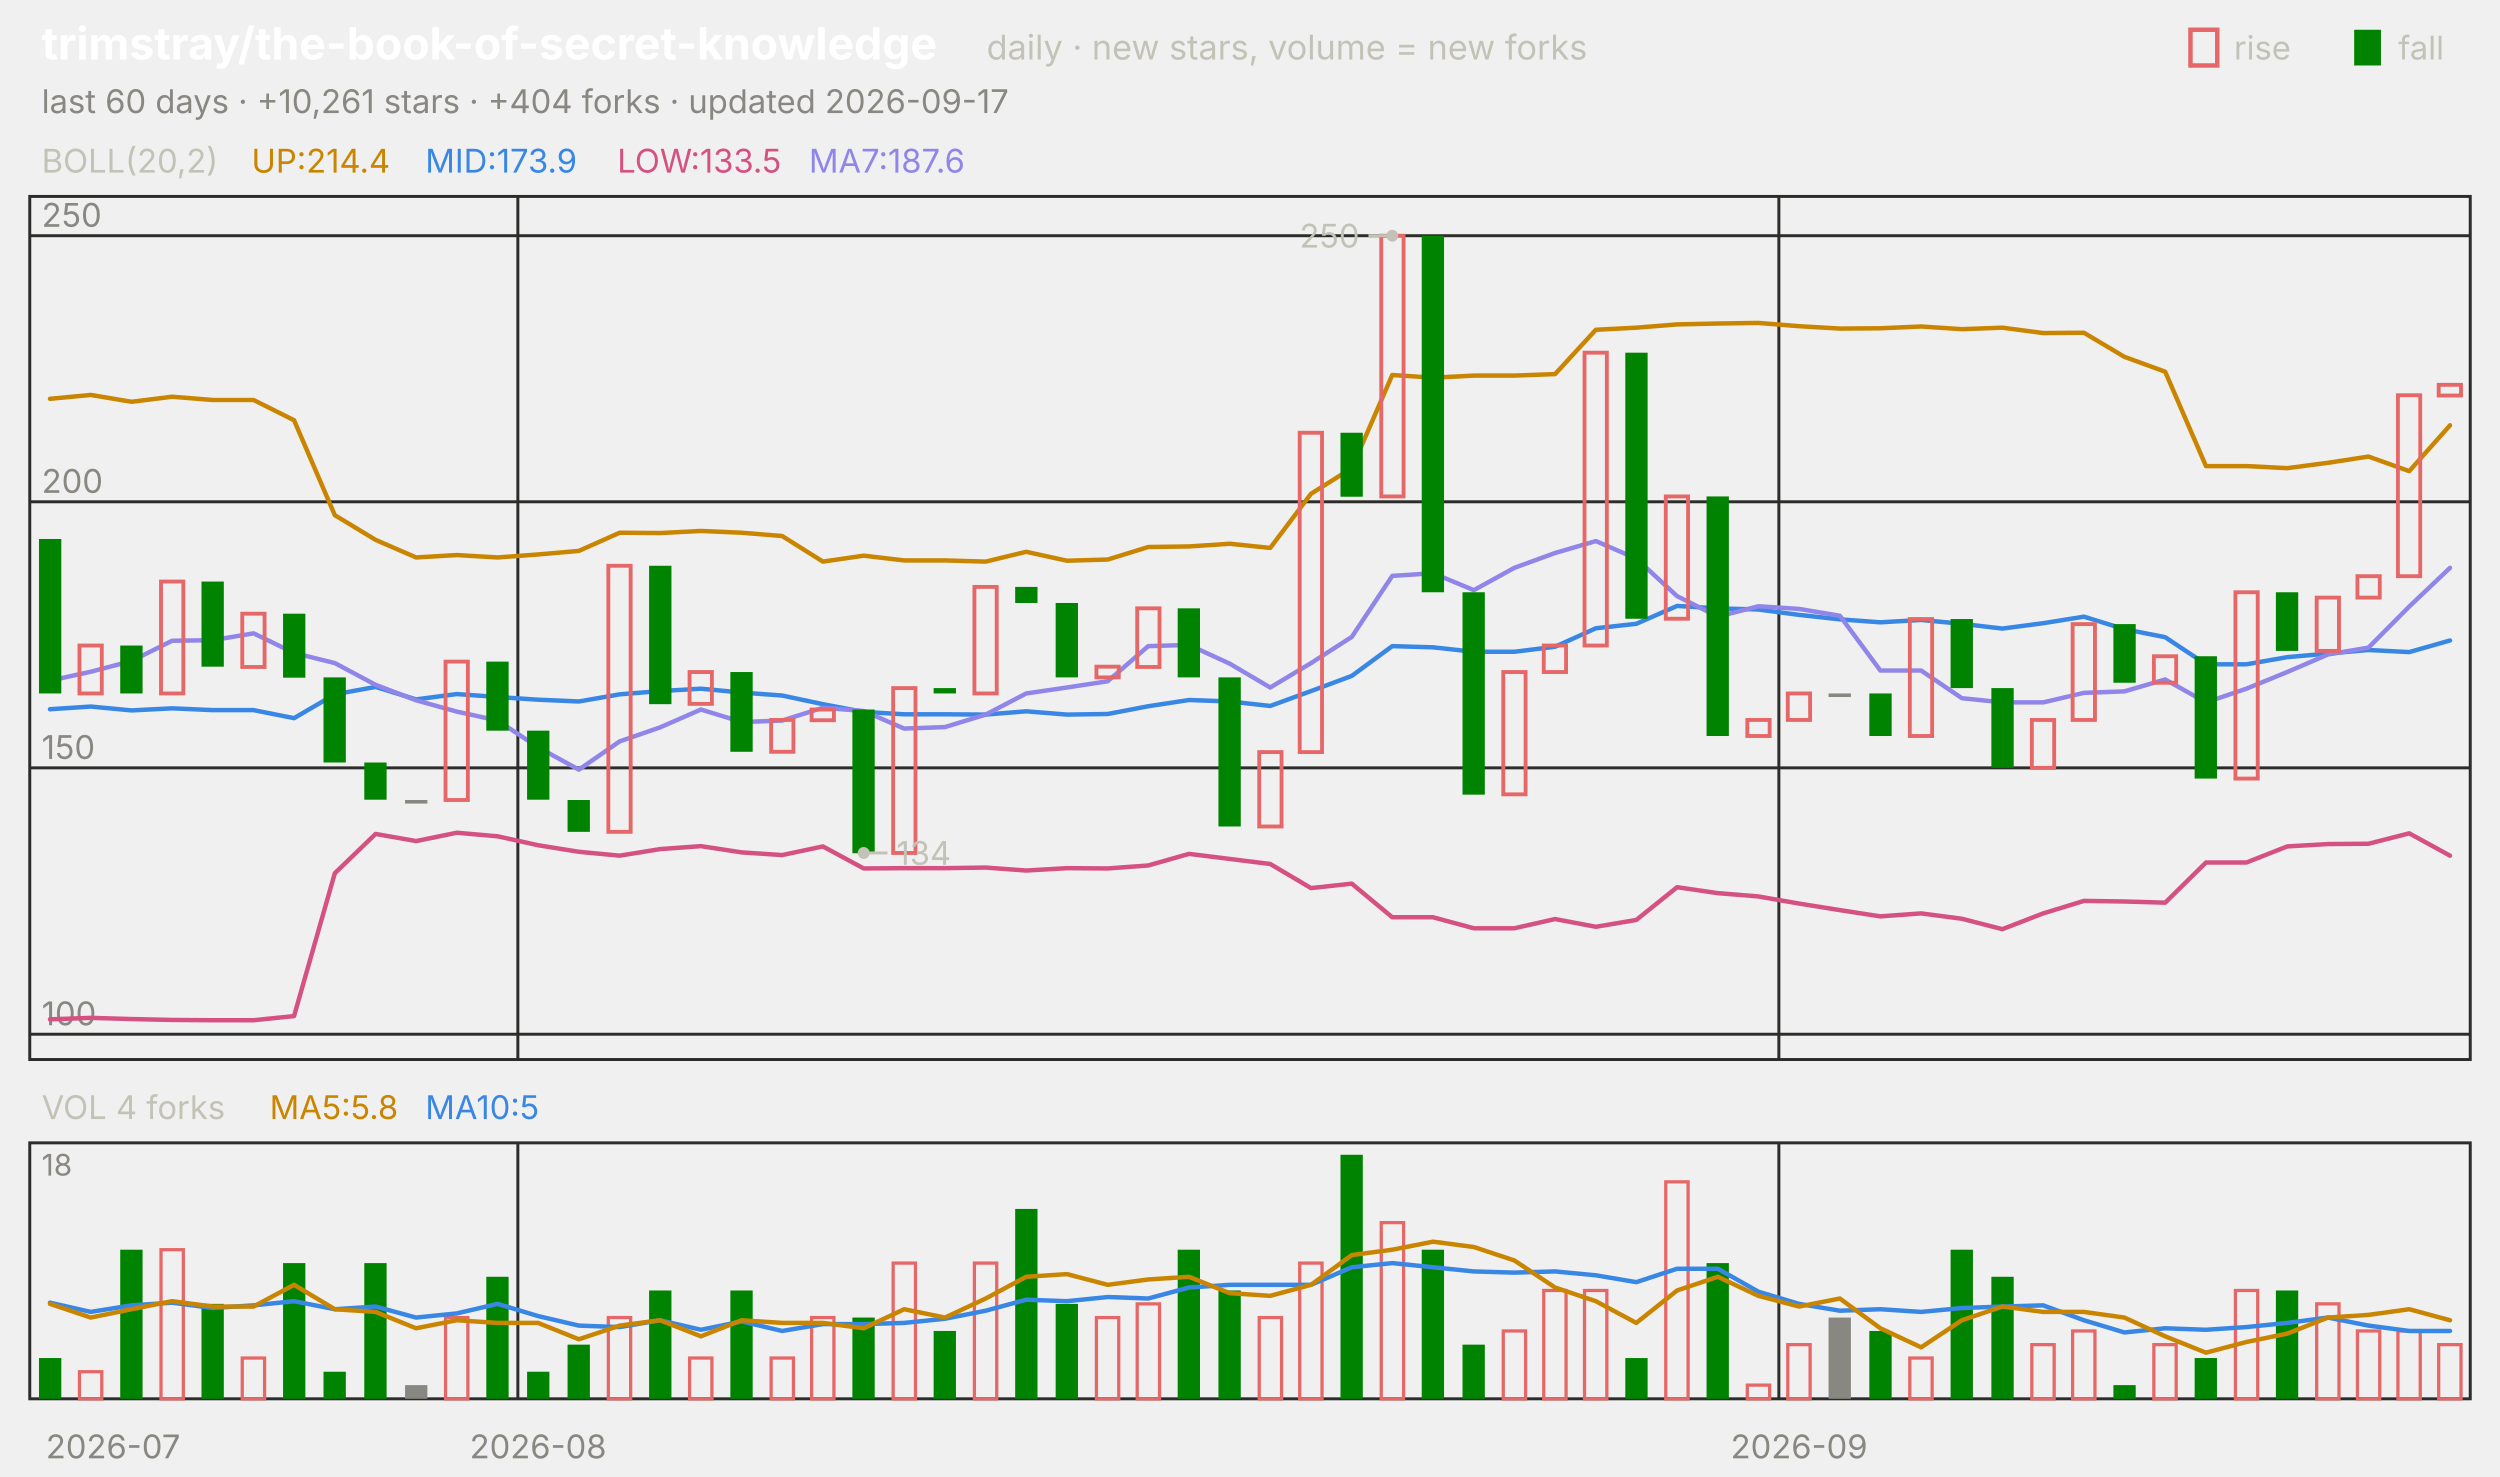
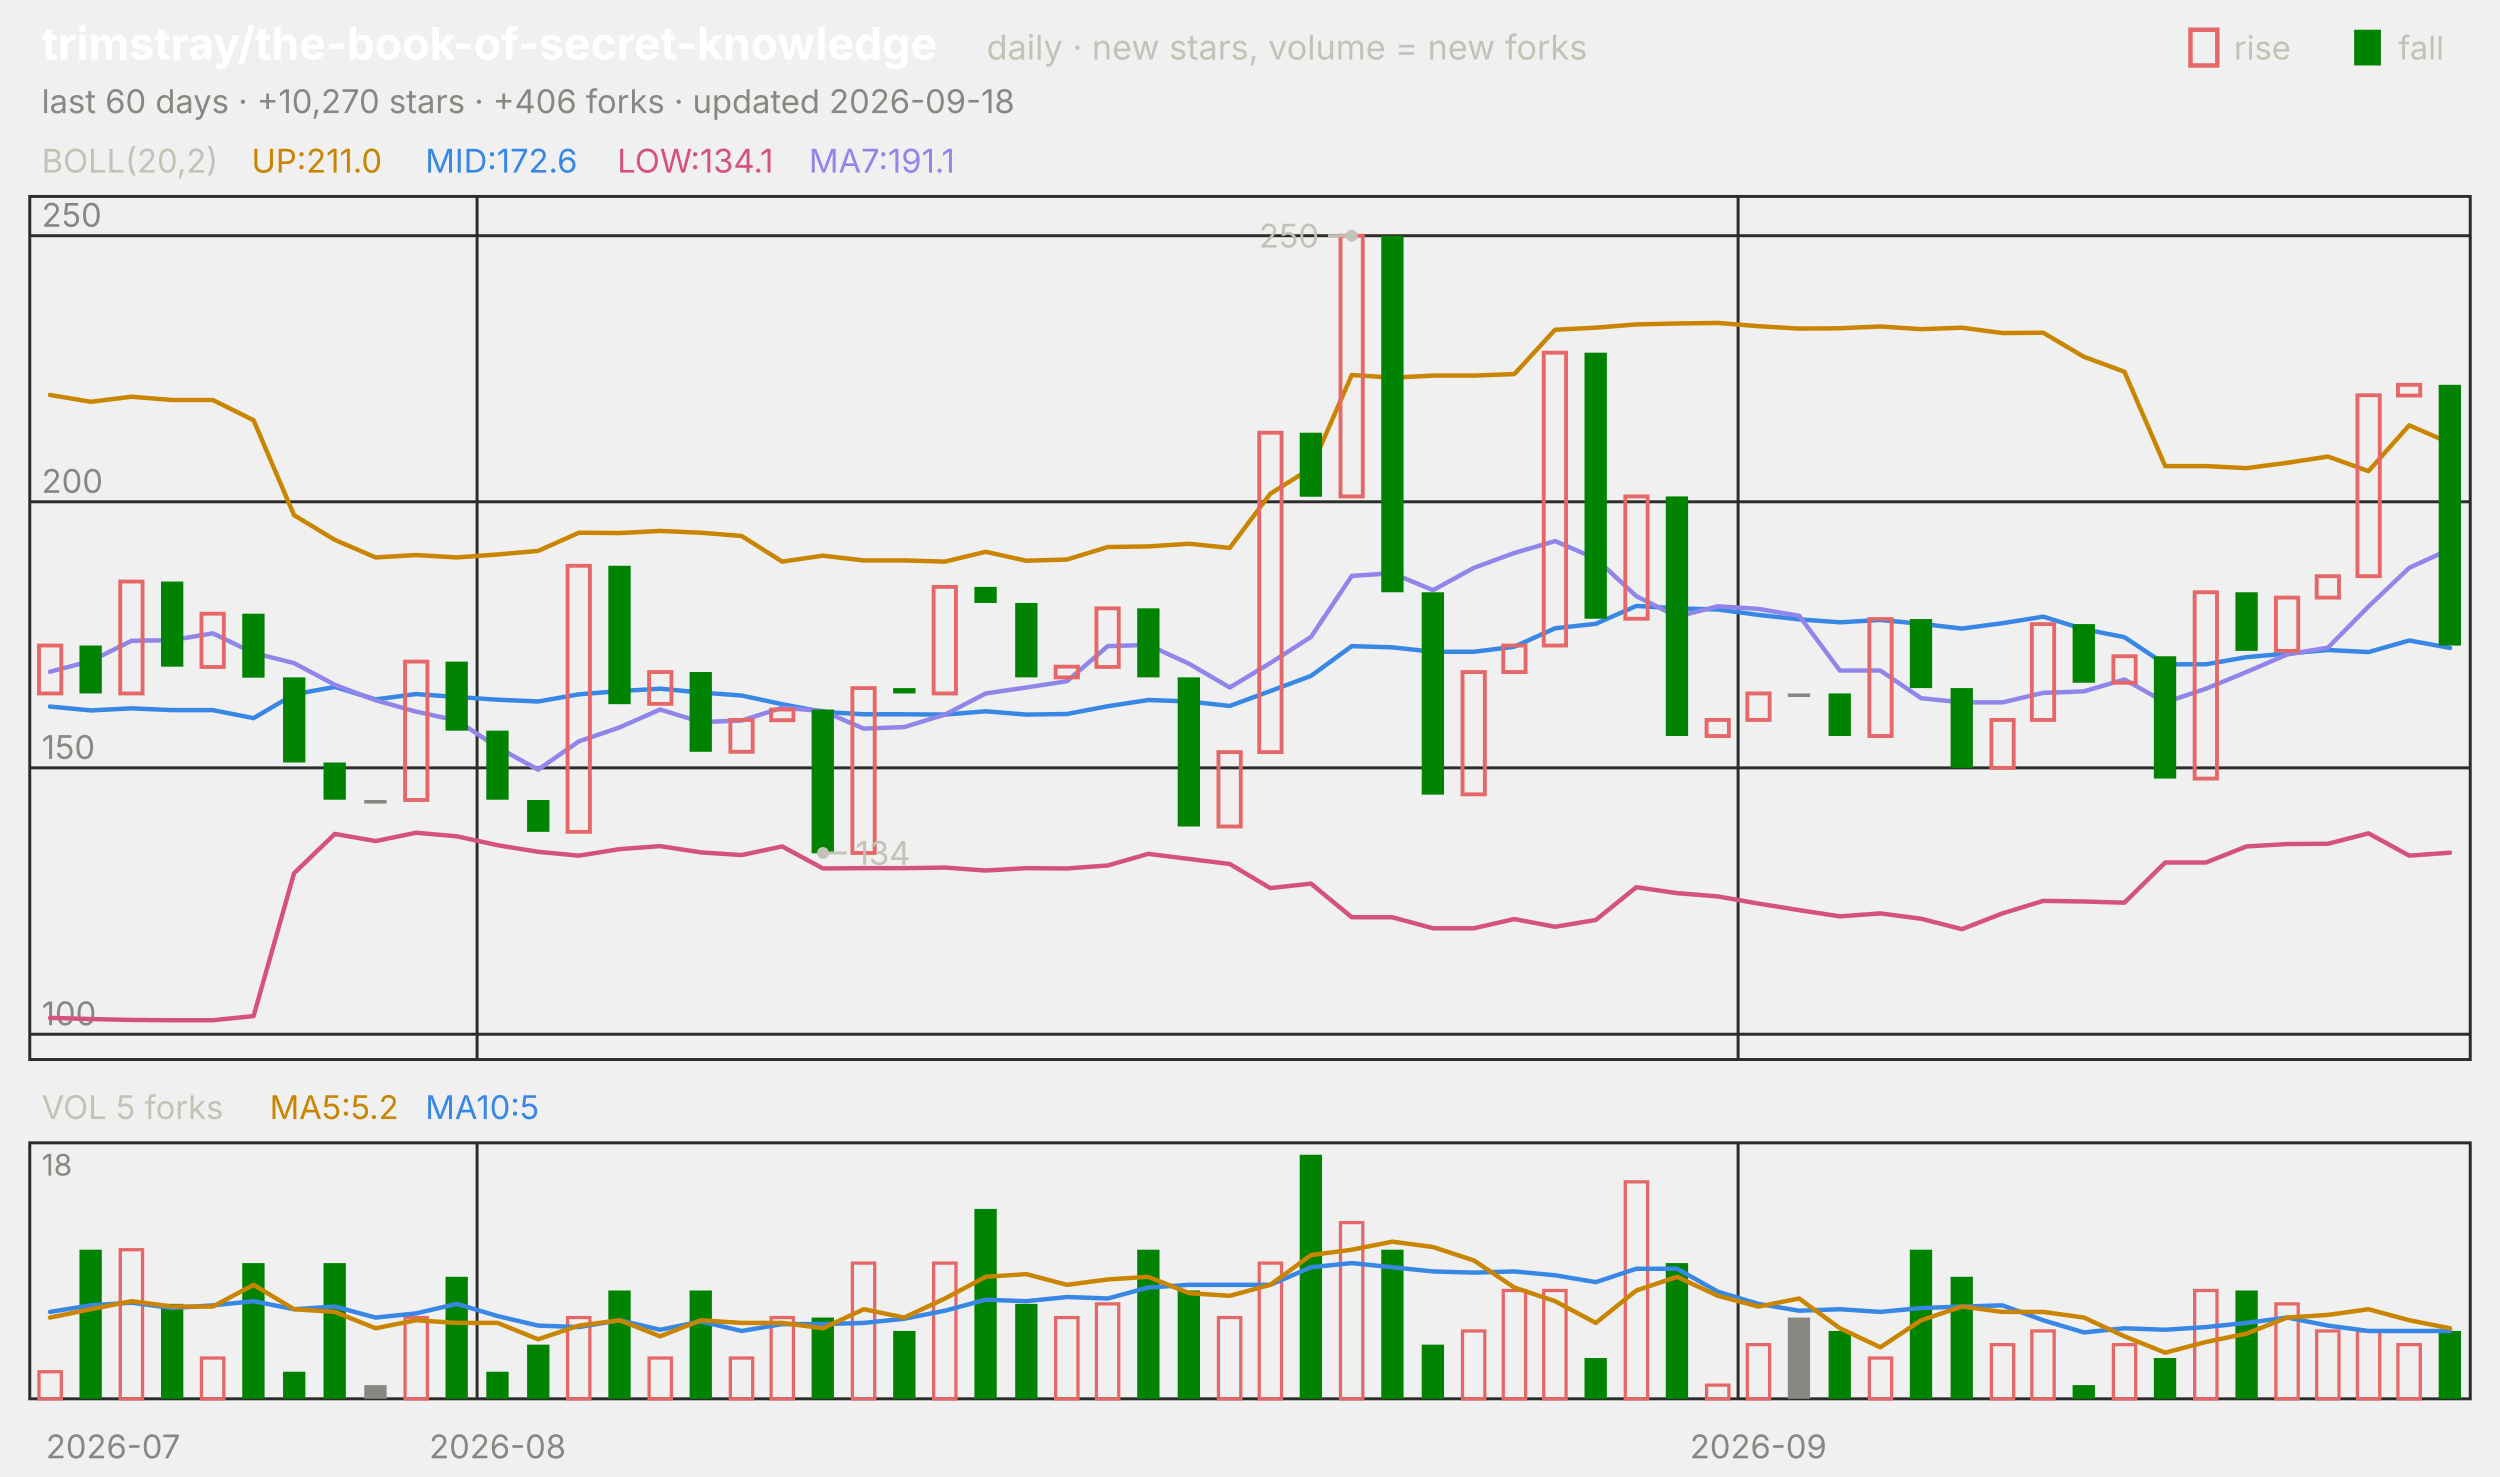
<svg xmlns="http://www.w3.org/2000/svg" viewBox="0 0 840 496" width="840" height="496" font-family="-apple-system,'Segoe UI',system-ui,sans-serif" role="img" aria-label="trimstray/the-book-of-secret-knowledge candlestick chart">
  <text x="14.0" y="20.0" font-size="15" fill="#ffffff" font-weight="650">trimstray/the-book-of-secret-knowledge</text>
  <text x="331.5" y="20.0" font-size="11.5" fill="#c3c2b7">daily · new stars, volume = new forks</text>
  <text x="805.8" y="20.0" font-size="11.0" fill="#c3c2b7">fall</text>
  <rect x="791" y="10" width="9" height="12" fill="#008300" />
  <text x="750.6" y="20.0" font-size="11.0" fill="#c3c2b7">rise</text>
  <rect x="736" y="10" width="9" height="12" fill="none" stroke="#e66767" stroke-width="1.5" />
-   <text x="14.0" y="38.0" font-size="11.0" fill="#898781">last 60 days · +10,261 stars · +404 forks · updated 2026-09-17</text>
+   <text x="14.0" y="38.0" font-size="11.0" fill="#898781">last 60 days · +10,270 stars · +406 forks · updated 2026-09-18</text>
  <rect x="10" y="66" width="820" height="290" fill="none" stroke="#2c2c2a" />
  <rect x="10" y="384" width="820" height="86" fill="none" stroke="#2c2c2a" />
  <text x="38.0" y="490.0" font-size="11.0" fill="#898781" text-anchor="middle">2026-07</text>
-   <line x1="174.0" y1="66.0" x2="174.0" y2="356.0" stroke="#2c2c2a" stroke-width="1.0" />
-   <line x1="174.0" y1="384.0" x2="174.0" y2="470.0" stroke="#2c2c2a" stroke-width="1.0" />
-   <text x="180.8" y="490.0" font-size="11.0" fill="#898781" text-anchor="middle">2026-08</text>
-   <line x1="597.7" y1="66.0" x2="597.7" y2="356.0" stroke="#2c2c2a" stroke-width="1.0" />
-   <line x1="597.7" y1="384.0" x2="597.7" y2="470.0" stroke="#2c2c2a" stroke-width="1.0" />
-   <text x="604.5" y="490.0" font-size="11.0" fill="#898781" text-anchor="middle">2026-09</text>
+   <line x1="160.3" y1="66.0" x2="160.3" y2="356.0" stroke="#2c2c2a" stroke-width="1.0" />
+   <line x1="160.3" y1="384.0" x2="160.3" y2="470.0" stroke="#2c2c2a" stroke-width="1.0" />
+   <text x="167.2" y="490.0" font-size="11.0" fill="#898781" text-anchor="middle">2026-08</text>
+   <line x1="584.0" y1="66.0" x2="584.0" y2="356.0" stroke="#2c2c2a" stroke-width="1.0" />
+   <line x1="584.0" y1="384.0" x2="584.0" y2="470.0" stroke="#2c2c2a" stroke-width="1.0" />
+   <text x="590.8" y="490.0" font-size="11.0" fill="#898781" text-anchor="middle">2026-09</text>
  <text x="14.0" y="58.0" font-size="11.0" fill="#c3c2b7">BOLL(20,2)</text>
-   <text x="84.5" y="58.0" font-size="11.0" fill="#c98500">UP:214.4</text>
-   <text x="142.9" y="58.0" font-size="11.0" fill="#3987e5">MID:173.9</text>
-   <text x="207.4" y="58.0" font-size="11.0" fill="#d55181">LOW:133.5</text>
-   <text x="271.8" y="58.0" font-size="11.0" fill="#9085e9">MA7:187.6</text>
+   <text x="84.5" y="58.0" font-size="11.0" fill="#c98500">UP:211.0</text>
+   <text x="142.9" y="58.0" font-size="11.0" fill="#3987e5">MID:172.6</text>
+   <text x="207.4" y="58.0" font-size="11.0" fill="#d55181">LOW:134.1</text>
+   <text x="271.8" y="58.0" font-size="11.0" fill="#9085e9">MA7:191.1</text>
  <line x1="10.0" y1="347.5" x2="830.0" y2="347.5" stroke="#2c2c2a" stroke-width="1.0" />
  <text x="14.0" y="344.5" font-size="11.0" fill="#898781">100</text>
  <line x1="10.0" y1="258.0" x2="830.0" y2="258.0" stroke="#2c2c2a" stroke-width="1.0" />
  <text x="14.0" y="255.0" font-size="11.0" fill="#898781">150</text>
  <line x1="10.0" y1="168.6" x2="830.0" y2="168.6" stroke="#2c2c2a" stroke-width="1.0" />
  <text x="14.0" y="165.6" font-size="11.0" fill="#898781">200</text>
  <line x1="10.0" y1="79.2" x2="830.0" y2="79.2" stroke="#2c2c2a" stroke-width="1.0" />
  <text x="14.0" y="76.2" font-size="11.0" fill="#898781">250</text>
-   <polyline points="16.8,134.0 30.5,132.7 44.2,135.0 57.8,133.3 71.5,134.4 85.2,134.4 98.8,141.2 112.5,173.1 126.2,181.4 139.8,187.3 153.5,186.5 167.2,187.3 180.8,186.3 194.5,185.1 208.2,179.0 221.8,179.1 235.5,178.4 249.2,179.0 262.8,180.1 276.5,188.7 290.2,186.7 303.8,188.3 317.5,188.3 331.2,188.7 344.8,185.4 358.5,188.4 372.2,188.0 385.8,183.8 399.5,183.6 413.2,182.7 426.8,184.1 440.5,165.9 454.2,157.3 467.8,126.0 481.5,126.9 495.2,126.2 508.8,126.2 522.5,125.7 536.2,110.8 549.8,110.1 563.5,109.0 577.2,108.7 590.8,108.5 604.5,109.6 618.2,110.4 631.8,110.3 645.5,109.7 659.2,110.6 672.8,110.1 686.5,111.9 700.2,111.8 713.8,119.9 727.5,124.9 741.2,156.6 754.8,156.6 768.5,157.3 782.2,155.5 795.8,153.4 809.5,158.3 823.2,142.9" fill="none" stroke="#c98500" stroke-width="1.5" stroke-linejoin="round" stroke-linecap="round" />
-   <polyline points="16.8,238.3 30.5,237.4 44.2,238.7 57.8,238.0 71.5,238.6 85.2,238.6 98.8,241.3 112.5,233.3 126.2,230.8 139.8,235.0 153.5,233.2 167.2,234.2 180.8,235.1 194.5,235.7 208.2,233.3 221.8,232.2 235.5,231.4 249.2,232.7 262.8,233.7 276.5,236.6 290.2,239.2 303.8,240.0 317.5,240.0 331.2,240.1 344.8,239.0 358.5,240.1 372.2,239.9 385.8,237.3 399.5,235.2 413.2,235.7 426.8,237.2 440.5,232.2 454.2,227.1 467.8,217.1 481.5,217.5 495.2,219.0 508.8,219.0 522.5,217.3 536.2,211.1 549.8,209.6 563.5,203.6 577.2,204.4 590.8,204.8 604.5,206.6 618.2,208.1 631.8,209.1 645.5,208.3 659.2,209.6 672.8,211.2 686.5,209.4 700.2,207.2 713.8,211.4 727.5,214.1 741.2,223.2 754.8,223.2 768.5,220.8 782.2,219.6 795.8,218.4 809.5,219.1 823.2,215.2" fill="none" stroke="#3987e5" stroke-width="1.5" stroke-linejoin="round" stroke-linecap="round" />
-   <polyline points="16.8,342.5 30.5,342.0 44.2,342.4 57.8,342.7 71.5,342.8 85.2,342.8 98.8,341.4 112.5,293.4 126.2,280.2 139.8,282.6 153.5,279.8 167.2,281.0 180.8,284.0 194.5,286.2 208.2,287.5 221.8,285.3 235.5,284.3 249.2,286.4 262.8,287.3 276.5,284.4 290.2,291.8 303.8,291.7 317.5,291.7 331.2,291.5 344.8,292.5 358.5,291.7 372.2,291.8 385.8,290.8 399.5,286.9 413.2,288.6 426.8,290.3 440.5,298.4 454.2,296.9 467.8,308.2 481.5,308.2 495.2,311.9 508.8,311.9 522.5,308.8 536.2,311.4 549.8,309.1 563.5,298.1 577.2,300.1 590.8,301.2 604.5,303.6 618.2,305.8 631.8,307.9 645.5,306.9 659.2,308.7 672.8,312.2 686.5,306.9 700.2,302.7 713.8,302.9 727.5,303.3 741.2,289.8 754.8,289.8 768.5,284.4 782.2,283.6 795.8,283.5 809.5,280.0 823.2,287.5" fill="none" stroke="#d55181" stroke-width="1.5" stroke-linejoin="round" stroke-linecap="round" />
-   <polyline points="16.8,228.7 30.5,225.7 44.2,222.1 57.8,215.3 71.5,215.1 85.2,212.8 98.8,219.4 112.5,222.8 126.2,230.1 139.8,235.3 153.5,239.1 167.2,242.1 180.8,251.1 194.5,258.6 208.2,249.1 221.8,244.4 235.5,238.4 249.2,242.6 262.8,242.1 276.5,237.8 290.2,238.9 303.8,244.8 317.5,244.3 331.2,240.1 344.8,233.0 358.5,231.0 372.2,228.9 385.8,217.1 399.5,216.7 413.2,223.0 426.8,231.0 440.5,222.8 454.2,214.0 467.8,193.5 481.5,192.6 495.2,198.3 508.8,190.8 522.5,185.8 536.2,181.8 549.8,187.7 563.5,200.3 577.2,207.2 590.8,203.7 604.5,204.6 618.2,206.9 631.8,225.3 645.5,225.3 659.2,234.6 672.8,236.0 686.5,236.0 700.2,232.8 713.8,232.3 727.5,228.3 741.2,236.0 754.8,231.4 768.5,225.8 782.2,219.9 795.8,217.6 809.5,203.8 823.2,190.8" fill="none" stroke="#9085e9" stroke-width="1.5" stroke-linejoin="round" stroke-linecap="round" />
-   <rect x="13.1" y="181.1" width="7.5" height="51.9" fill="#008300" />
-   <rect x="26.7" y="216.9" width="7.5" height="16.1" fill="none" stroke="#e66767" stroke-width="1.3" />
-   <rect x="40.4" y="216.9" width="7.5" height="16.1" fill="#008300" />
-   <rect x="54.1" y="195.4" width="7.5" height="37.6" fill="none" stroke="#e66767" stroke-width="1.3" />
-   <rect x="67.7" y="195.4" width="7.5" height="28.6" fill="#008300" />
-   <rect x="81.4" y="206.2" width="7.5" height="17.9" fill="none" stroke="#e66767" stroke-width="1.3" />
-   <rect x="95.1" y="206.2" width="7.5" height="21.5" fill="#008300" />
-   <rect x="108.7" y="227.6" width="7.5" height="28.6" fill="#008300" />
-   <rect x="122.4" y="256.2" width="7.5" height="12.5" fill="#008300" />
-   <rect x="136.1" y="268.8" width="7.5" height="1.2" fill="#898781" />
-   <rect x="149.7" y="222.3" width="7.5" height="46.5" fill="none" stroke="#e66767" stroke-width="1.3" />
-   <rect x="163.4" y="222.3" width="7.5" height="23.2" fill="#008300" />
-   <rect x="177.1" y="245.5" width="7.5" height="23.2" fill="#008300" />
-   <rect x="190.7" y="268.8" width="7.5" height="10.7" fill="#008300" />
-   <rect x="204.4" y="190.1" width="7.5" height="89.4" fill="none" stroke="#e66767" stroke-width="1.3" />
-   <rect x="218.1" y="190.1" width="7.5" height="46.5" fill="#008300" />
-   <rect x="231.7" y="225.8" width="7.5" height="10.7" fill="none" stroke="#e66767" stroke-width="1.3" />
-   <rect x="245.4" y="225.8" width="7.5" height="26.8" fill="#008300" />
-   <rect x="259.1" y="241.9" width="7.5" height="10.7" fill="none" stroke="#e66767" stroke-width="1.3" />
-   <rect x="272.7" y="238.4" width="7.5" height="3.6" fill="none" stroke="#e66767" stroke-width="1.3" />
-   <rect x="286.4" y="238.4" width="7.5" height="48.3" fill="#008300" />
-   <rect x="300.1" y="231.2" width="7.5" height="55.4" fill="none" stroke="#e66767" stroke-width="1.3" />
-   <rect x="313.7" y="231.2" width="7.5" height="1.8" fill="#008300" />
-   <rect x="327.4" y="197.2" width="7.5" height="35.8" fill="none" stroke="#e66767" stroke-width="1.3" />
-   <rect x="341.1" y="197.2" width="7.5" height="5.4" fill="#008300" />
-   <rect x="354.7" y="202.6" width="7.5" height="25.0" fill="#008300" />
-   <rect x="368.4" y="224.0" width="7.5" height="3.6" fill="none" stroke="#e66767" stroke-width="1.3" />
-   <rect x="382.1" y="204.4" width="7.5" height="19.7" fill="none" stroke="#e66767" stroke-width="1.3" />
-   <rect x="395.7" y="204.4" width="7.5" height="23.2" fill="#008300" />
-   <rect x="409.4" y="227.6" width="7.5" height="50.1" fill="#008300" />
-   <rect x="423.1" y="252.7" width="7.5" height="25.0" fill="none" stroke="#e66767" stroke-width="1.3" />
-   <rect x="436.7" y="145.4" width="7.5" height="107.3" fill="none" stroke="#e66767" stroke-width="1.3" />
-   <rect x="450.4" y="145.4" width="7.5" height="21.5" fill="#008300" />
-   <rect x="464.1" y="79.2" width="7.5" height="87.6" fill="none" stroke="#e66767" stroke-width="1.3" />
-   <rect x="477.7" y="79.2" width="7.5" height="119.8" fill="#008300" />
-   <rect x="491.4" y="199.0" width="7.5" height="68.0" fill="#008300" />
-   <rect x="505.1" y="225.8" width="7.5" height="41.1" fill="none" stroke="#e66767" stroke-width="1.3" />
-   <rect x="518.7" y="216.9" width="7.5" height="8.9" fill="none" stroke="#e66767" stroke-width="1.3" />
-   <rect x="532.4" y="118.5" width="7.5" height="98.4" fill="none" stroke="#e66767" stroke-width="1.3" />
-   <rect x="546.1" y="118.5" width="7.5" height="89.4" fill="#008300" />
-   <rect x="559.7" y="166.8" width="7.5" height="41.1" fill="none" stroke="#e66767" stroke-width="1.3" />
-   <rect x="573.4" y="166.8" width="7.5" height="80.5" fill="#008300" />
-   <rect x="587.1" y="241.9" width="7.5" height="5.4" fill="none" stroke="#e66767" stroke-width="1.3" />
-   <rect x="600.7" y="233.0" width="7.5" height="8.9" fill="none" stroke="#e66767" stroke-width="1.3" />
-   <rect x="614.4" y="233.0" width="7.5" height="1.2" fill="#898781" />
-   <rect x="628.1" y="233.0" width="7.5" height="14.3" fill="#008300" />
-   <rect x="641.7" y="208.0" width="7.5" height="39.3" fill="none" stroke="#e66767" stroke-width="1.3" />
-   <rect x="655.4" y="208.0" width="7.5" height="23.2" fill="#008300" />
-   <rect x="669.1" y="231.2" width="7.5" height="26.8" fill="#008300" />
-   <rect x="682.7" y="241.9" width="7.5" height="16.1" fill="none" stroke="#e66767" stroke-width="1.3" />
-   <rect x="696.4" y="209.7" width="7.5" height="32.2" fill="none" stroke="#e66767" stroke-width="1.3" />
-   <rect x="710.1" y="209.7" width="7.5" height="19.7" fill="#008300" />
-   <rect x="723.7" y="220.5" width="7.5" height="8.9" fill="none" stroke="#e66767" stroke-width="1.3" />
-   <rect x="737.4" y="220.5" width="7.5" height="41.1" fill="#008300" />
-   <rect x="751.1" y="199.0" width="7.5" height="62.6" fill="none" stroke="#e66767" stroke-width="1.3" />
-   <rect x="764.7" y="199.0" width="7.5" height="19.7" fill="#008300" />
-   <rect x="778.4" y="200.8" width="7.5" height="17.9" fill="none" stroke="#e66767" stroke-width="1.3" />
-   <rect x="792.1" y="193.6" width="7.5" height="7.2" fill="none" stroke="#e66767" stroke-width="1.3" />
-   <rect x="805.7" y="132.8" width="7.5" height="60.8" fill="none" stroke="#e66767" stroke-width="1.3" />
-   <rect x="819.4" y="129.3" width="7.5" height="3.6" fill="none" stroke="#e66767" stroke-width="1.3" />
-   <circle cx="467.8" cy="79.2" r="2" fill="#c3c2b7" />
-   <line x1="467.8" y1="79.2" x2="459.8" y2="79.2" stroke="#c3c2b7" stroke-width="1.0" />
-   <text x="456.8" y="83.2" font-size="11.0" fill="#c3c2b7" text-anchor="end">250</text>
-   <circle cx="290.2" cy="286.6" r="2" fill="#c3c2b7" />
-   <line x1="290.2" y1="286.6" x2="298.2" y2="286.6" stroke="#c3c2b7" stroke-width="1.0" />
-   <text x="301.2" y="290.6" font-size="11.0" fill="#c3c2b7">134</text>
-   <text x="14.0" y="376.0" font-size="11.0" fill="#c3c2b7">VOL 4 forks</text>
-   <text x="90.6" y="376.0" font-size="11.0" fill="#c98500">MA5:5.8</text>
+   <polyline points="16.8,132.7 30.5,135.0 44.2,133.3 57.8,134.4 71.5,134.4 85.2,141.2 98.8,173.1 112.5,181.4 126.2,187.3 139.8,186.5 153.5,187.3 167.2,186.3 180.8,185.1 194.5,179.0 208.2,179.1 221.8,178.4 235.5,179.0 249.2,180.1 262.8,188.7 276.5,186.7 290.2,188.3 303.8,188.3 317.5,188.7 331.2,185.4 344.8,188.4 358.5,188.0 372.2,183.8 385.8,183.6 399.5,182.7 413.2,184.1 426.8,165.9 440.5,157.3 454.2,126.0 467.8,126.9 481.5,126.2 495.2,126.2 508.8,125.7 522.5,110.8 536.2,110.1 549.8,109.0 563.5,108.7 577.2,108.5 590.8,109.6 604.5,110.4 618.2,110.3 631.8,109.7 645.5,110.6 659.2,110.1 672.8,111.9 686.5,111.8 700.2,119.9 713.8,124.9 727.5,156.6 741.2,156.6 754.8,157.3 768.5,155.5 782.2,153.4 795.8,158.3 809.5,142.9 823.2,148.9" fill="none" stroke="#c98500" stroke-width="1.5" stroke-linejoin="round" stroke-linecap="round" />
+   <polyline points="16.8,237.4 30.5,238.7 44.2,238.0 57.8,238.6 71.5,238.6 85.2,241.3 98.8,233.3 112.5,230.8 126.2,235.0 139.8,233.2 153.5,234.2 167.2,235.1 180.8,235.7 194.5,233.3 208.2,232.2 221.8,231.4 235.5,232.7 249.2,233.7 262.8,236.6 276.5,239.2 290.2,240.0 303.8,240.0 317.5,240.1 331.2,239.0 344.8,240.1 358.5,239.9 372.2,237.3 385.8,235.2 399.5,235.7 413.2,237.2 426.8,232.2 440.5,227.1 454.2,217.1 467.8,217.5 481.5,219.0 495.2,219.0 508.8,217.3 522.5,211.1 536.2,209.6 549.8,203.6 563.5,204.4 577.2,204.8 590.8,206.6 604.5,208.1 618.2,209.1 631.8,208.3 645.5,209.6 659.2,211.2 672.8,209.4 686.5,207.2 700.2,211.4 713.8,214.1 727.5,223.2 741.2,223.2 754.8,220.8 768.5,219.6 782.2,218.4 795.8,219.1 809.5,215.2 823.2,217.7" fill="none" stroke="#3987e5" stroke-width="1.5" stroke-linejoin="round" stroke-linecap="round" />
+   <polyline points="16.8,342.0 30.5,342.4 44.2,342.7 57.8,342.8 71.5,342.8 85.2,341.4 98.8,293.4 112.5,280.2 126.2,282.6 139.8,279.8 153.5,281.0 167.2,284.0 180.8,286.2 194.5,287.5 208.2,285.3 221.8,284.3 235.5,286.4 249.2,287.3 262.8,284.4 276.5,291.8 290.2,291.7 303.8,291.7 317.5,291.5 331.2,292.5 344.8,291.7 358.5,291.8 372.2,290.8 385.8,286.9 399.5,288.6 413.2,290.3 426.8,298.4 440.5,296.9 454.2,308.2 467.8,308.2 481.5,311.9 495.2,311.9 508.8,308.8 522.5,311.4 536.2,309.1 549.8,298.1 563.5,300.1 577.2,301.2 590.8,303.6 604.5,305.8 618.2,307.9 631.8,306.9 645.5,308.7 659.2,312.2 672.8,306.9 686.5,302.7 700.2,302.9 713.8,303.3 727.5,289.8 741.2,289.8 754.8,284.4 768.5,283.6 782.2,283.5 795.8,280.0 809.5,287.5 823.2,286.5" fill="none" stroke="#d55181" stroke-width="1.5" stroke-linejoin="round" stroke-linecap="round" />
+   <polyline points="16.8,225.7 30.5,222.1 44.2,215.3 57.8,215.1 71.5,212.8 85.2,219.4 98.8,222.8 112.5,230.1 126.2,235.3 139.8,239.1 153.5,242.1 167.2,251.1 180.8,258.6 194.5,249.1 208.2,244.4 221.8,238.4 235.5,242.6 249.2,242.1 262.8,237.8 276.5,238.9 290.2,244.8 303.8,244.3 317.5,240.1 331.2,233.0 344.8,231.0 358.5,228.9 372.2,217.1 385.8,216.7 399.5,223.0 413.2,231.0 426.8,222.8 440.5,214.0 454.2,193.5 467.8,192.6 481.5,198.3 495.2,190.8 508.8,185.8 522.5,181.8 536.2,187.7 549.8,200.3 563.5,207.2 577.2,203.7 590.8,204.6 604.5,206.9 618.2,225.3 631.8,225.3 645.5,234.6 659.2,236.0 672.8,236.0 686.5,232.8 700.2,232.3 713.8,228.3 727.5,236.0 741.2,231.4 754.8,225.8 768.5,219.9 782.2,217.6 795.8,203.8 809.5,190.8 823.2,184.5" fill="none" stroke="#9085e9" stroke-width="1.5" stroke-linejoin="round" stroke-linecap="round" />
+   <rect x="13.1" y="216.9" width="7.5" height="16.1" fill="none" stroke="#e66767" stroke-width="1.3" />
+   <rect x="26.7" y="216.9" width="7.5" height="16.1" fill="#008300" />
+   <rect x="40.4" y="195.4" width="7.5" height="37.6" fill="none" stroke="#e66767" stroke-width="1.3" />
+   <rect x="54.1" y="195.4" width="7.5" height="28.6" fill="#008300" />
+   <rect x="67.7" y="206.2" width="7.5" height="17.9" fill="none" stroke="#e66767" stroke-width="1.3" />
+   <rect x="81.4" y="206.2" width="7.5" height="21.5" fill="#008300" />
+   <rect x="95.1" y="227.6" width="7.5" height="28.6" fill="#008300" />
+   <rect x="108.7" y="256.2" width="7.5" height="12.5" fill="#008300" />
+   <rect x="122.4" y="268.8" width="7.5" height="1.2" fill="#898781" />
+   <rect x="136.1" y="222.3" width="7.5" height="46.5" fill="none" stroke="#e66767" stroke-width="1.3" />
+   <rect x="149.7" y="222.3" width="7.5" height="23.2" fill="#008300" />
+   <rect x="163.4" y="245.5" width="7.5" height="23.2" fill="#008300" />
+   <rect x="177.1" y="268.8" width="7.5" height="10.7" fill="#008300" />
+   <rect x="190.7" y="190.1" width="7.5" height="89.4" fill="none" stroke="#e66767" stroke-width="1.3" />
+   <rect x="204.4" y="190.1" width="7.5" height="46.5" fill="#008300" />
+   <rect x="218.1" y="225.8" width="7.5" height="10.7" fill="none" stroke="#e66767" stroke-width="1.3" />
+   <rect x="231.7" y="225.8" width="7.5" height="26.8" fill="#008300" />
+   <rect x="245.4" y="241.9" width="7.5" height="10.7" fill="none" stroke="#e66767" stroke-width="1.3" />
+   <rect x="259.1" y="238.4" width="7.5" height="3.6" fill="none" stroke="#e66767" stroke-width="1.3" />
+   <rect x="272.7" y="238.4" width="7.5" height="48.3" fill="#008300" />
+   <rect x="286.4" y="231.2" width="7.5" height="55.4" fill="none" stroke="#e66767" stroke-width="1.3" />
+   <rect x="300.1" y="231.2" width="7.5" height="1.8" fill="#008300" />
+   <rect x="313.7" y="197.2" width="7.5" height="35.8" fill="none" stroke="#e66767" stroke-width="1.3" />
+   <rect x="327.4" y="197.2" width="7.5" height="5.4" fill="#008300" />
+   <rect x="341.1" y="202.6" width="7.5" height="25.0" fill="#008300" />
+   <rect x="354.7" y="224.0" width="7.5" height="3.6" fill="none" stroke="#e66767" stroke-width="1.3" />
+   <rect x="368.4" y="204.4" width="7.5" height="19.7" fill="none" stroke="#e66767" stroke-width="1.3" />
+   <rect x="382.1" y="204.4" width="7.5" height="23.2" fill="#008300" />
+   <rect x="395.7" y="227.6" width="7.5" height="50.1" fill="#008300" />
+   <rect x="409.4" y="252.7" width="7.5" height="25.0" fill="none" stroke="#e66767" stroke-width="1.3" />
+   <rect x="423.1" y="145.4" width="7.5" height="107.3" fill="none" stroke="#e66767" stroke-width="1.3" />
+   <rect x="436.7" y="145.4" width="7.5" height="21.5" fill="#008300" />
+   <rect x="450.4" y="79.2" width="7.5" height="87.6" fill="none" stroke="#e66767" stroke-width="1.3" />
+   <rect x="464.1" y="79.2" width="7.5" height="119.8" fill="#008300" />
+   <rect x="477.7" y="199.0" width="7.5" height="68.0" fill="#008300" />
+   <rect x="491.4" y="225.8" width="7.5" height="41.1" fill="none" stroke="#e66767" stroke-width="1.3" />
+   <rect x="505.1" y="216.9" width="7.5" height="8.9" fill="none" stroke="#e66767" stroke-width="1.3" />
+   <rect x="518.7" y="118.5" width="7.5" height="98.4" fill="none" stroke="#e66767" stroke-width="1.3" />
+   <rect x="532.4" y="118.5" width="7.5" height="89.4" fill="#008300" />
+   <rect x="546.1" y="166.8" width="7.5" height="41.1" fill="none" stroke="#e66767" stroke-width="1.3" />
+   <rect x="559.7" y="166.8" width="7.5" height="80.5" fill="#008300" />
+   <rect x="573.4" y="241.9" width="7.5" height="5.4" fill="none" stroke="#e66767" stroke-width="1.3" />
+   <rect x="587.1" y="233.0" width="7.5" height="8.9" fill="none" stroke="#e66767" stroke-width="1.3" />
+   <rect x="600.7" y="233.0" width="7.5" height="1.2" fill="#898781" />
+   <rect x="614.4" y="233.0" width="7.5" height="14.3" fill="#008300" />
+   <rect x="628.1" y="208.0" width="7.5" height="39.3" fill="none" stroke="#e66767" stroke-width="1.3" />
+   <rect x="641.7" y="208.0" width="7.5" height="23.2" fill="#008300" />
+   <rect x="655.4" y="231.2" width="7.5" height="26.8" fill="#008300" />
+   <rect x="669.1" y="241.9" width="7.5" height="16.1" fill="none" stroke="#e66767" stroke-width="1.3" />
+   <rect x="682.7" y="209.7" width="7.5" height="32.2" fill="none" stroke="#e66767" stroke-width="1.3" />
+   <rect x="696.4" y="209.7" width="7.5" height="19.7" fill="#008300" />
+   <rect x="710.1" y="220.5" width="7.5" height="8.9" fill="none" stroke="#e66767" stroke-width="1.3" />
+   <rect x="723.7" y="220.5" width="7.5" height="41.1" fill="#008300" />
+   <rect x="737.4" y="199.0" width="7.5" height="62.6" fill="none" stroke="#e66767" stroke-width="1.3" />
+   <rect x="751.1" y="199.0" width="7.5" height="19.7" fill="#008300" />
+   <rect x="764.7" y="200.8" width="7.5" height="17.9" fill="none" stroke="#e66767" stroke-width="1.3" />
+   <rect x="778.4" y="193.6" width="7.5" height="7.2" fill="none" stroke="#e66767" stroke-width="1.3" />
+   <rect x="792.1" y="132.8" width="7.5" height="60.8" fill="none" stroke="#e66767" stroke-width="1.3" />
+   <rect x="805.7" y="129.3" width="7.5" height="3.6" fill="none" stroke="#e66767" stroke-width="1.3" />
+   <rect x="819.4" y="129.3" width="7.5" height="87.6" fill="#008300" />
+   <circle cx="454.2" cy="79.2" r="2" fill="#c3c2b7" />
+   <line x1="454.2" y1="79.2" x2="446.2" y2="79.2" stroke="#c3c2b7" stroke-width="1.0" />
+   <text x="443.2" y="83.2" font-size="11.0" fill="#c3c2b7" text-anchor="end">250</text>
+   <circle cx="276.5" cy="286.6" r="2" fill="#c3c2b7" />
+   <line x1="276.5" y1="286.6" x2="284.5" y2="286.6" stroke="#c3c2b7" stroke-width="1.0" />
+   <text x="287.5" y="290.6" font-size="11.0" fill="#c3c2b7">134</text>
+   <text x="14.0" y="376.0" font-size="11.0" fill="#c3c2b7">VOL 5 forks</text>
+   <text x="90.6" y="376.0" font-size="11.0" fill="#c98500">MA5:5.2</text>
  <text x="142.9" y="376.0" font-size="11.0" fill="#3987e5">MA10:5</text>
  <text x="14.0" y="395.0" font-size="10" fill="#898781">18</text>
-   <rect x="13.1" y="456.3" width="7.5" height="13.7" fill="#008300" />
-   <rect x="26.7" y="460.9" width="7.5" height="9.1" fill="none" stroke="#e66767" stroke-width="1.1" />
-   <rect x="40.4" y="419.9" width="7.5" height="50.1" fill="#008300" />
-   <rect x="54.1" y="419.9" width="7.5" height="50.1" fill="none" stroke="#e66767" stroke-width="1.1" />
-   <rect x="67.7" y="438.1" width="7.5" height="31.9" fill="#008300" />
-   <rect x="81.4" y="456.3" width="7.5" height="13.7" fill="none" stroke="#e66767" stroke-width="1.1" />
-   <rect x="95.1" y="424.4" width="7.5" height="45.6" fill="#008300" />
-   <rect x="108.7" y="460.9" width="7.5" height="9.1" fill="#008300" />
-   <rect x="122.4" y="424.4" width="7.5" height="45.6" fill="#008300" />
-   <rect x="136.1" y="465.4" width="7.5" height="4.6" fill="#898781" />
-   <rect x="149.7" y="442.7" width="7.5" height="27.3" fill="none" stroke="#e66767" stroke-width="1.1" />
-   <rect x="163.4" y="429.0" width="7.5" height="41.0" fill="#008300" />
-   <rect x="177.1" y="460.9" width="7.5" height="9.1" fill="#008300" />
-   <rect x="190.7" y="451.8" width="7.5" height="18.2" fill="#008300" />
-   <rect x="204.4" y="442.7" width="7.5" height="27.3" fill="none" stroke="#e66767" stroke-width="1.1" />
-   <rect x="218.1" y="433.6" width="7.5" height="36.4" fill="#008300" />
-   <rect x="231.7" y="456.3" width="7.5" height="13.7" fill="none" stroke="#e66767" stroke-width="1.1" />
-   <rect x="245.4" y="433.6" width="7.5" height="36.4" fill="#008300" />
-   <rect x="259.1" y="456.3" width="7.5" height="13.7" fill="none" stroke="#e66767" stroke-width="1.1" />
-   <rect x="272.7" y="442.7" width="7.5" height="27.3" fill="none" stroke="#e66767" stroke-width="1.1" />
-   <rect x="286.4" y="442.7" width="7.5" height="27.3" fill="#008300" />
-   <rect x="300.1" y="424.4" width="7.5" height="45.6" fill="none" stroke="#e66767" stroke-width="1.1" />
-   <rect x="313.7" y="447.2" width="7.5" height="22.8" fill="#008300" />
-   <rect x="327.4" y="424.4" width="7.5" height="45.6" fill="none" stroke="#e66767" stroke-width="1.1" />
-   <rect x="341.1" y="406.2" width="7.5" height="63.8" fill="#008300" />
-   <rect x="354.7" y="438.1" width="7.5" height="31.9" fill="#008300" />
-   <rect x="368.4" y="442.7" width="7.5" height="27.3" fill="none" stroke="#e66767" stroke-width="1.1" />
-   <rect x="382.1" y="438.1" width="7.5" height="31.9" fill="none" stroke="#e66767" stroke-width="1.1" />
-   <rect x="395.7" y="419.9" width="7.5" height="50.1" fill="#008300" />
-   <rect x="409.4" y="433.6" width="7.5" height="36.4" fill="#008300" />
-   <rect x="423.1" y="442.7" width="7.5" height="27.3" fill="none" stroke="#e66767" stroke-width="1.1" />
-   <rect x="436.7" y="424.4" width="7.5" height="45.6" fill="none" stroke="#e66767" stroke-width="1.1" />
-   <rect x="450.4" y="388.0" width="7.5" height="82.0" fill="#008300" />
-   <rect x="464.1" y="410.8" width="7.5" height="59.2" fill="none" stroke="#e66767" stroke-width="1.1" />
-   <rect x="477.7" y="419.9" width="7.5" height="50.1" fill="#008300" />
-   <rect x="491.4" y="451.8" width="7.5" height="18.2" fill="#008300" />
-   <rect x="505.1" y="447.2" width="7.5" height="22.8" fill="none" stroke="#e66767" stroke-width="1.1" />
+   <rect x="13.1" y="460.9" width="7.5" height="9.1" fill="none" stroke="#e66767" stroke-width="1.1" />
+   <rect x="26.7" y="419.9" width="7.5" height="50.1" fill="#008300" />
+   <rect x="40.4" y="419.9" width="7.5" height="50.1" fill="none" stroke="#e66767" stroke-width="1.1" />
+   <rect x="54.1" y="438.1" width="7.5" height="31.9" fill="#008300" />
+   <rect x="67.7" y="456.3" width="7.5" height="13.7" fill="none" stroke="#e66767" stroke-width="1.1" />
+   <rect x="81.4" y="424.4" width="7.5" height="45.6" fill="#008300" />
+   <rect x="95.1" y="460.9" width="7.5" height="9.1" fill="#008300" />
+   <rect x="108.7" y="424.4" width="7.5" height="45.6" fill="#008300" />
+   <rect x="122.4" y="465.4" width="7.5" height="4.6" fill="#898781" />
+   <rect x="136.1" y="442.7" width="7.5" height="27.3" fill="none" stroke="#e66767" stroke-width="1.1" />
+   <rect x="149.7" y="429.0" width="7.5" height="41.0" fill="#008300" />
+   <rect x="163.4" y="460.9" width="7.5" height="9.1" fill="#008300" />
+   <rect x="177.1" y="451.8" width="7.5" height="18.2" fill="#008300" />
+   <rect x="190.7" y="442.7" width="7.5" height="27.3" fill="none" stroke="#e66767" stroke-width="1.1" />
+   <rect x="204.4" y="433.6" width="7.5" height="36.4" fill="#008300" />
+   <rect x="218.1" y="456.3" width="7.5" height="13.7" fill="none" stroke="#e66767" stroke-width="1.1" />
+   <rect x="231.7" y="433.6" width="7.5" height="36.4" fill="#008300" />
+   <rect x="245.4" y="456.3" width="7.5" height="13.7" fill="none" stroke="#e66767" stroke-width="1.1" />
+   <rect x="259.1" y="442.7" width="7.5" height="27.3" fill="none" stroke="#e66767" stroke-width="1.1" />
+   <rect x="272.7" y="442.7" width="7.5" height="27.3" fill="#008300" />
+   <rect x="286.4" y="424.4" width="7.5" height="45.6" fill="none" stroke="#e66767" stroke-width="1.1" />
+   <rect x="300.1" y="447.2" width="7.5" height="22.8" fill="#008300" />
+   <rect x="313.7" y="424.4" width="7.5" height="45.6" fill="none" stroke="#e66767" stroke-width="1.1" />
+   <rect x="327.4" y="406.2" width="7.5" height="63.8" fill="#008300" />
+   <rect x="341.1" y="438.1" width="7.5" height="31.9" fill="#008300" />
+   <rect x="354.7" y="442.7" width="7.5" height="27.3" fill="none" stroke="#e66767" stroke-width="1.1" />
+   <rect x="368.4" y="438.1" width="7.5" height="31.9" fill="none" stroke="#e66767" stroke-width="1.1" />
+   <rect x="382.1" y="419.9" width="7.5" height="50.1" fill="#008300" />
+   <rect x="395.7" y="433.6" width="7.5" height="36.4" fill="#008300" />
+   <rect x="409.4" y="442.7" width="7.5" height="27.3" fill="none" stroke="#e66767" stroke-width="1.1" />
+   <rect x="423.1" y="424.4" width="7.5" height="45.6" fill="none" stroke="#e66767" stroke-width="1.1" />
+   <rect x="436.7" y="388.0" width="7.5" height="82.0" fill="#008300" />
+   <rect x="450.4" y="410.8" width="7.5" height="59.2" fill="none" stroke="#e66767" stroke-width="1.1" />
+   <rect x="464.1" y="419.9" width="7.5" height="50.1" fill="#008300" />
+   <rect x="477.7" y="451.8" width="7.5" height="18.2" fill="#008300" />
+   <rect x="491.4" y="447.2" width="7.5" height="22.8" fill="none" stroke="#e66767" stroke-width="1.1" />
+   <rect x="505.1" y="433.6" width="7.5" height="36.4" fill="none" stroke="#e66767" stroke-width="1.1" />
  <rect x="518.7" y="433.6" width="7.5" height="36.4" fill="none" stroke="#e66767" stroke-width="1.1" />
-   <rect x="532.4" y="433.6" width="7.5" height="36.4" fill="none" stroke="#e66767" stroke-width="1.1" />
-   <rect x="546.1" y="456.3" width="7.5" height="13.7" fill="#008300" />
-   <rect x="559.7" y="397.1" width="7.5" height="72.9" fill="none" stroke="#e66767" stroke-width="1.1" />
-   <rect x="573.4" y="424.4" width="7.5" height="45.6" fill="#008300" />
-   <rect x="587.1" y="465.4" width="7.5" height="4.6" fill="none" stroke="#e66767" stroke-width="1.1" />
-   <rect x="600.7" y="451.8" width="7.5" height="18.2" fill="none" stroke="#e66767" stroke-width="1.1" />
-   <rect x="614.4" y="442.7" width="7.5" height="27.3" fill="#898781" />
-   <rect x="628.1" y="447.2" width="7.5" height="22.8" fill="#008300" />
-   <rect x="641.7" y="456.3" width="7.5" height="13.7" fill="none" stroke="#e66767" stroke-width="1.1" />
-   <rect x="655.4" y="419.9" width="7.5" height="50.1" fill="#008300" />
-   <rect x="669.1" y="429.0" width="7.5" height="41.0" fill="#008300" />
-   <rect x="682.7" y="451.8" width="7.5" height="18.2" fill="none" stroke="#e66767" stroke-width="1.1" />
-   <rect x="696.4" y="447.2" width="7.5" height="22.8" fill="none" stroke="#e66767" stroke-width="1.1" />
-   <rect x="710.1" y="465.4" width="7.5" height="4.6" fill="#008300" />
-   <rect x="723.7" y="451.8" width="7.5" height="18.2" fill="none" stroke="#e66767" stroke-width="1.1" />
-   <rect x="737.4" y="456.3" width="7.5" height="13.7" fill="#008300" />
-   <rect x="751.1" y="433.6" width="7.5" height="36.4" fill="none" stroke="#e66767" stroke-width="1.1" />
-   <rect x="764.7" y="433.6" width="7.5" height="36.4" fill="#008300" />
-   <rect x="778.4" y="438.1" width="7.5" height="31.9" fill="none" stroke="#e66767" stroke-width="1.1" />
+   <rect x="532.4" y="456.3" width="7.5" height="13.7" fill="#008300" />
+   <rect x="546.1" y="397.1" width="7.5" height="72.9" fill="none" stroke="#e66767" stroke-width="1.1" />
+   <rect x="559.7" y="424.4" width="7.5" height="45.6" fill="#008300" />
+   <rect x="573.4" y="465.4" width="7.5" height="4.6" fill="none" stroke="#e66767" stroke-width="1.1" />
+   <rect x="587.1" y="451.8" width="7.5" height="18.2" fill="none" stroke="#e66767" stroke-width="1.1" />
+   <rect x="600.7" y="442.7" width="7.5" height="27.3" fill="#898781" />
+   <rect x="614.4" y="447.2" width="7.5" height="22.8" fill="#008300" />
+   <rect x="628.1" y="456.3" width="7.5" height="13.7" fill="none" stroke="#e66767" stroke-width="1.1" />
+   <rect x="641.7" y="419.9" width="7.5" height="50.1" fill="#008300" />
+   <rect x="655.4" y="429.0" width="7.5" height="41.0" fill="#008300" />
+   <rect x="669.1" y="451.8" width="7.5" height="18.2" fill="none" stroke="#e66767" stroke-width="1.1" />
+   <rect x="682.7" y="447.2" width="7.5" height="22.8" fill="none" stroke="#e66767" stroke-width="1.1" />
+   <rect x="696.4" y="465.4" width="7.5" height="4.6" fill="#008300" />
+   <rect x="710.1" y="451.8" width="7.5" height="18.2" fill="none" stroke="#e66767" stroke-width="1.1" />
+   <rect x="723.7" y="456.3" width="7.5" height="13.7" fill="#008300" />
+   <rect x="737.4" y="433.6" width="7.5" height="36.4" fill="none" stroke="#e66767" stroke-width="1.1" />
+   <rect x="751.1" y="433.6" width="7.5" height="36.4" fill="#008300" />
+   <rect x="764.7" y="438.1" width="7.5" height="31.9" fill="none" stroke="#e66767" stroke-width="1.1" />
+   <rect x="778.4" y="447.2" width="7.5" height="22.8" fill="none" stroke="#e66767" stroke-width="1.1" />
  <rect x="792.1" y="447.2" width="7.5" height="22.8" fill="none" stroke="#e66767" stroke-width="1.1" />
-   <rect x="805.7" y="447.2" width="7.5" height="22.8" fill="none" stroke="#e66767" stroke-width="1.1" />
-   <rect x="819.4" y="451.8" width="7.5" height="18.2" fill="none" stroke="#e66767" stroke-width="1.1" />
-   <polyline points="16.8,437.7 30.5,440.8 44.2,438.6 57.8,437.7 71.5,439.5 85.2,438.6 98.8,437.2 112.5,439.9 126.2,439.0 139.8,442.7 153.5,441.3 167.2,438.1 180.8,442.2 194.5,445.4 208.2,445.9 221.8,443.6 235.5,446.8 249.2,444.0 262.8,447.2 276.5,444.9 290.2,444.9 303.8,444.5 317.5,443.1 331.2,440.4 344.8,436.7 358.5,437.2 372.2,435.8 385.8,436.3 399.5,432.6 413.2,431.7 426.8,431.7 440.5,431.7 454.2,425.8 467.8,424.4 481.5,425.8 495.2,427.2 508.8,427.6 522.5,427.2 536.2,428.5 549.8,430.8 563.5,426.3 577.2,426.3 590.8,434.0 604.5,438.1 618.2,440.4 631.8,439.9 645.5,440.8 659.2,439.5 672.8,439.0 686.5,438.6 700.2,443.6 713.8,447.7 727.5,446.3 741.2,446.8 754.8,445.9 768.5,444.5 782.2,442.7 795.8,445.4 809.5,447.2 823.2,447.2" fill="none" stroke="#3987e5" stroke-width="1.5" stroke-linejoin="round" stroke-linecap="round" />
-   <polyline points="16.8,438.1 30.5,442.7 44.2,439.9 57.8,437.2 71.5,439.0 85.2,439.0 98.8,431.7 112.5,439.9 126.2,440.8 139.8,446.3 153.5,443.6 167.2,444.5 180.8,444.5 194.5,450.0 208.2,445.4 221.8,443.6 235.5,449.0 249.2,443.6 262.8,444.5 276.5,444.5 290.2,446.3 303.8,439.9 317.5,442.7 331.2,436.3 344.8,429.0 358.5,428.1 372.2,431.7 385.8,429.9 399.5,429.0 413.2,434.5 426.8,435.4 440.5,431.7 454.2,421.7 467.8,419.9 481.5,417.2 495.2,419.0 508.8,423.5 522.5,432.6 536.2,437.2 549.8,444.5 563.5,433.6 577.2,429.0 590.8,435.4 604.5,439.0 618.2,436.3 631.8,446.3 645.5,452.7 659.2,443.6 672.8,439.0 686.5,440.8 700.2,440.8 713.8,442.7 727.5,449.0 741.2,454.5 754.8,450.9 768.5,448.1 782.2,442.7 795.8,441.8 809.5,439.9 823.2,443.6" fill="none" stroke="#c98500" stroke-width="1.5" stroke-linejoin="round" stroke-linecap="round" />
+   <rect x="805.7" y="451.8" width="7.5" height="18.2" fill="none" stroke="#e66767" stroke-width="1.1" />
+   <rect x="819.4" y="447.2" width="7.5" height="22.8" fill="#008300" />
+   <polyline points="16.8,440.8 30.5,438.6 44.2,437.7 57.8,439.5 71.5,438.6 85.2,437.2 98.8,439.9 112.5,439.0 126.2,442.7 139.8,441.3 153.5,438.1 167.2,442.2 180.8,445.4 194.5,445.9 208.2,443.6 221.8,446.8 235.5,444.0 249.2,447.2 262.8,444.9 276.5,444.9 290.2,444.5 303.8,443.1 317.5,440.4 331.2,436.7 344.8,437.2 358.5,435.8 372.2,436.3 385.8,432.6 399.5,431.7 413.2,431.7 426.8,431.7 440.5,425.8 454.2,424.4 467.8,425.8 481.5,427.2 495.2,427.6 508.8,427.2 522.5,428.5 536.2,430.8 549.8,426.3 563.5,426.3 577.2,434.0 590.8,438.1 604.5,440.4 618.2,439.9 631.8,440.8 645.5,439.5 659.2,439.0 672.8,438.6 686.5,443.6 700.2,447.7 713.8,446.3 727.5,446.8 741.2,445.9 754.8,444.5 768.5,442.7 782.2,445.4 795.8,447.2 809.5,447.2 823.2,447.2" fill="none" stroke="#3987e5" stroke-width="1.5" stroke-linejoin="round" stroke-linecap="round" />
+   <polyline points="16.8,442.7 30.5,439.9 44.2,437.2 57.8,439.0 71.5,439.0 85.2,431.7 98.8,439.9 112.5,440.8 126.2,446.3 139.8,443.6 153.5,444.5 167.2,444.5 180.8,450.0 194.5,445.4 208.2,443.6 221.8,449.0 235.5,443.6 249.2,444.5 262.8,444.5 276.5,446.3 290.2,439.9 303.8,442.7 317.5,436.3 331.2,429.0 344.8,428.1 358.5,431.7 372.2,429.9 385.8,429.0 399.5,434.5 413.2,435.4 426.8,431.7 440.5,421.7 454.2,419.9 467.8,417.2 481.5,419.0 495.2,423.5 508.8,432.6 522.5,437.2 536.2,444.5 549.8,433.6 563.5,429.0 577.2,435.4 590.8,439.0 604.5,436.3 618.2,446.3 631.8,452.7 645.5,443.6 659.2,439.0 672.8,440.8 686.5,440.8 700.2,442.7 713.8,449.0 727.5,454.5 741.2,450.9 754.8,448.1 768.5,442.7 782.2,441.8 795.8,439.9 809.5,443.6 823.2,446.3" fill="none" stroke="#c98500" stroke-width="1.5" stroke-linejoin="round" stroke-linecap="round" />
</svg>
